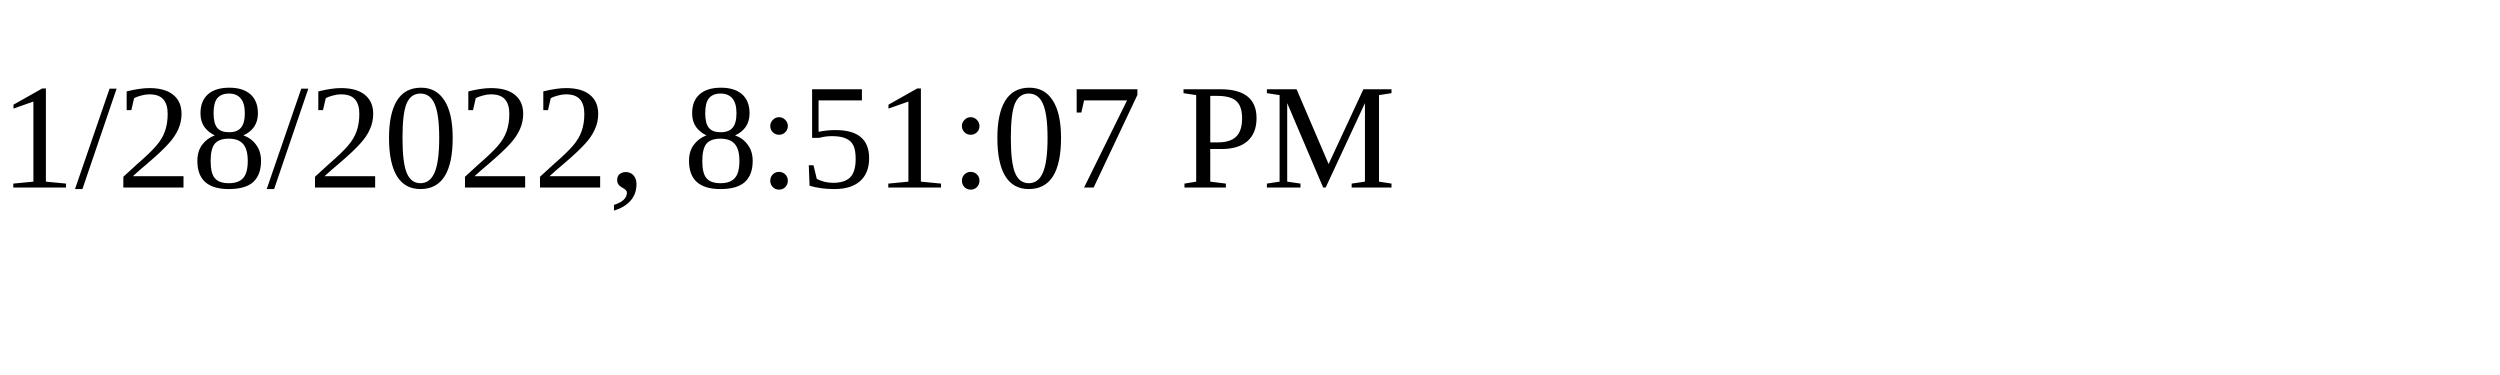
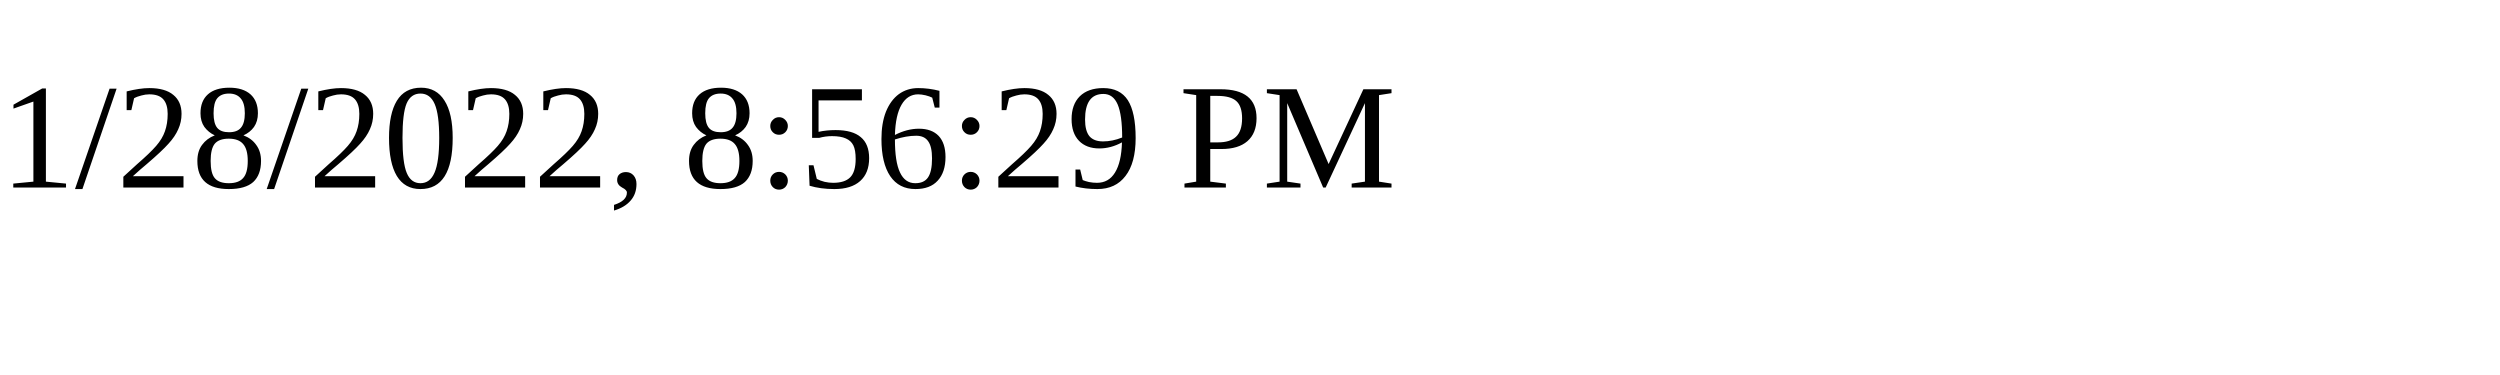
<svg xmlns="http://www.w3.org/2000/svg" height="30" width="200">
-   <text x="0" y="15">1/28/2022, 8:51:07 PM</text>
+   <text x="0" y="15">1/28/2022, 8:56:29 PM</text>
</svg>
